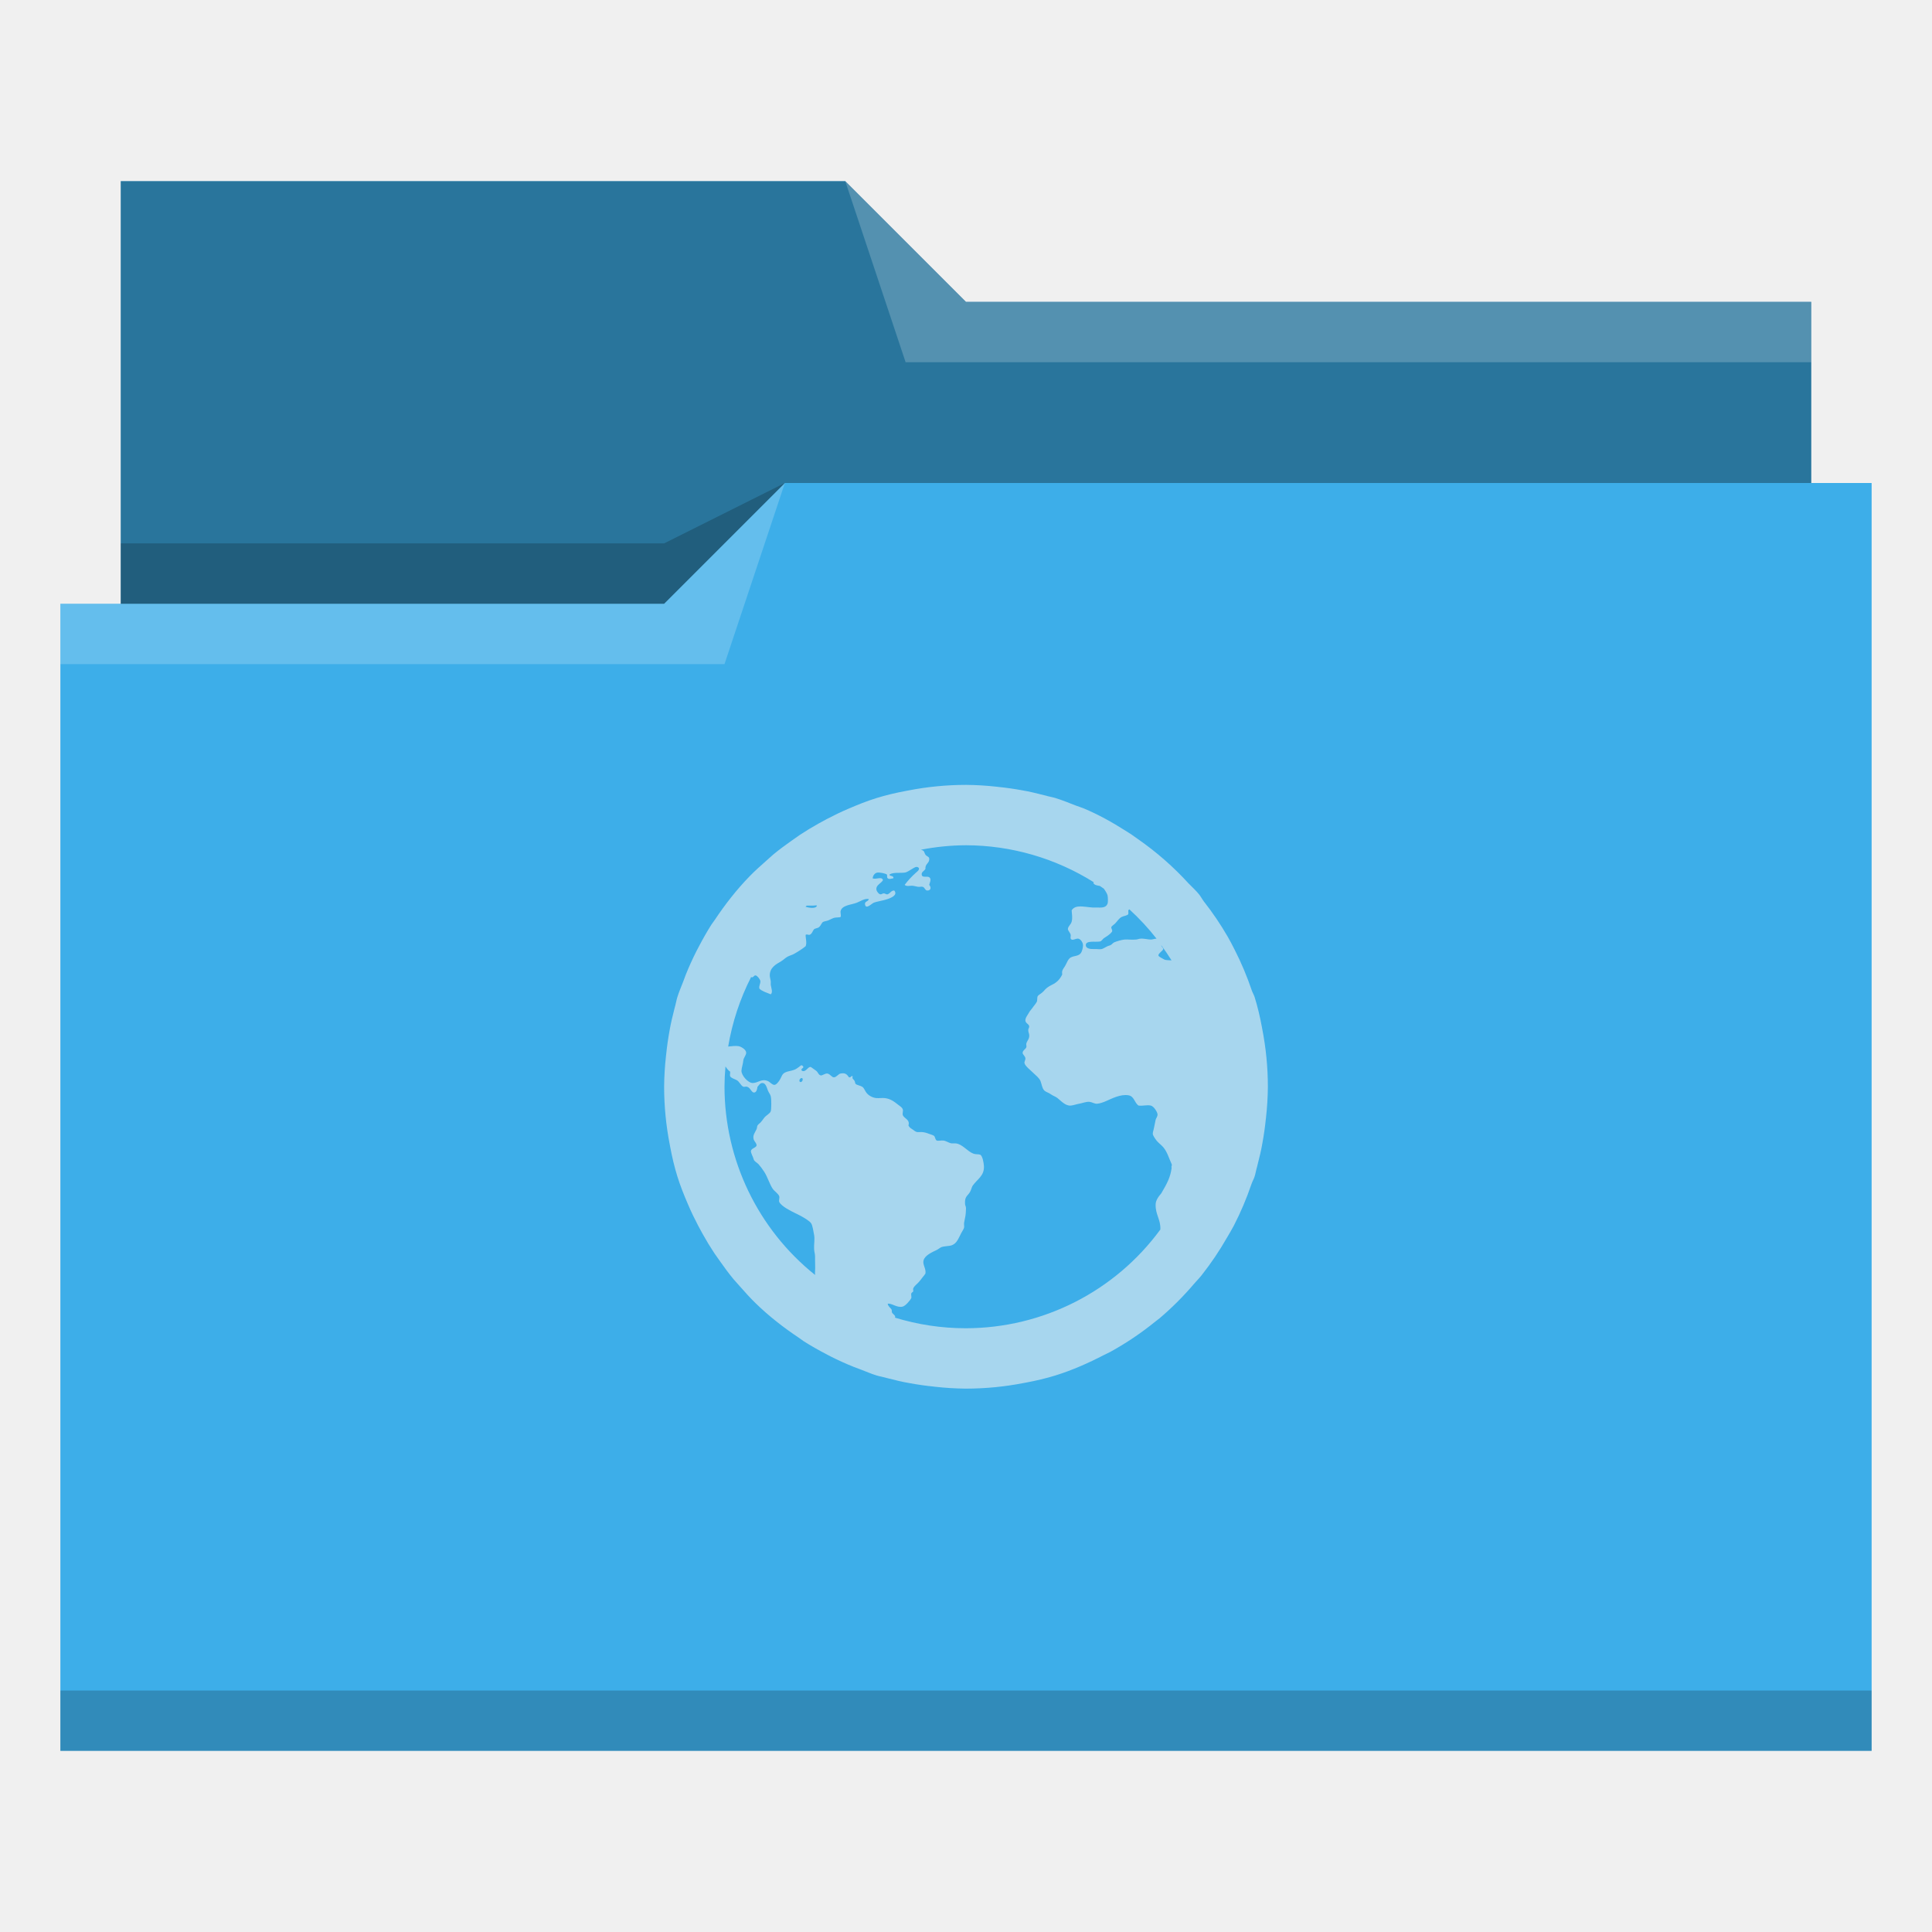
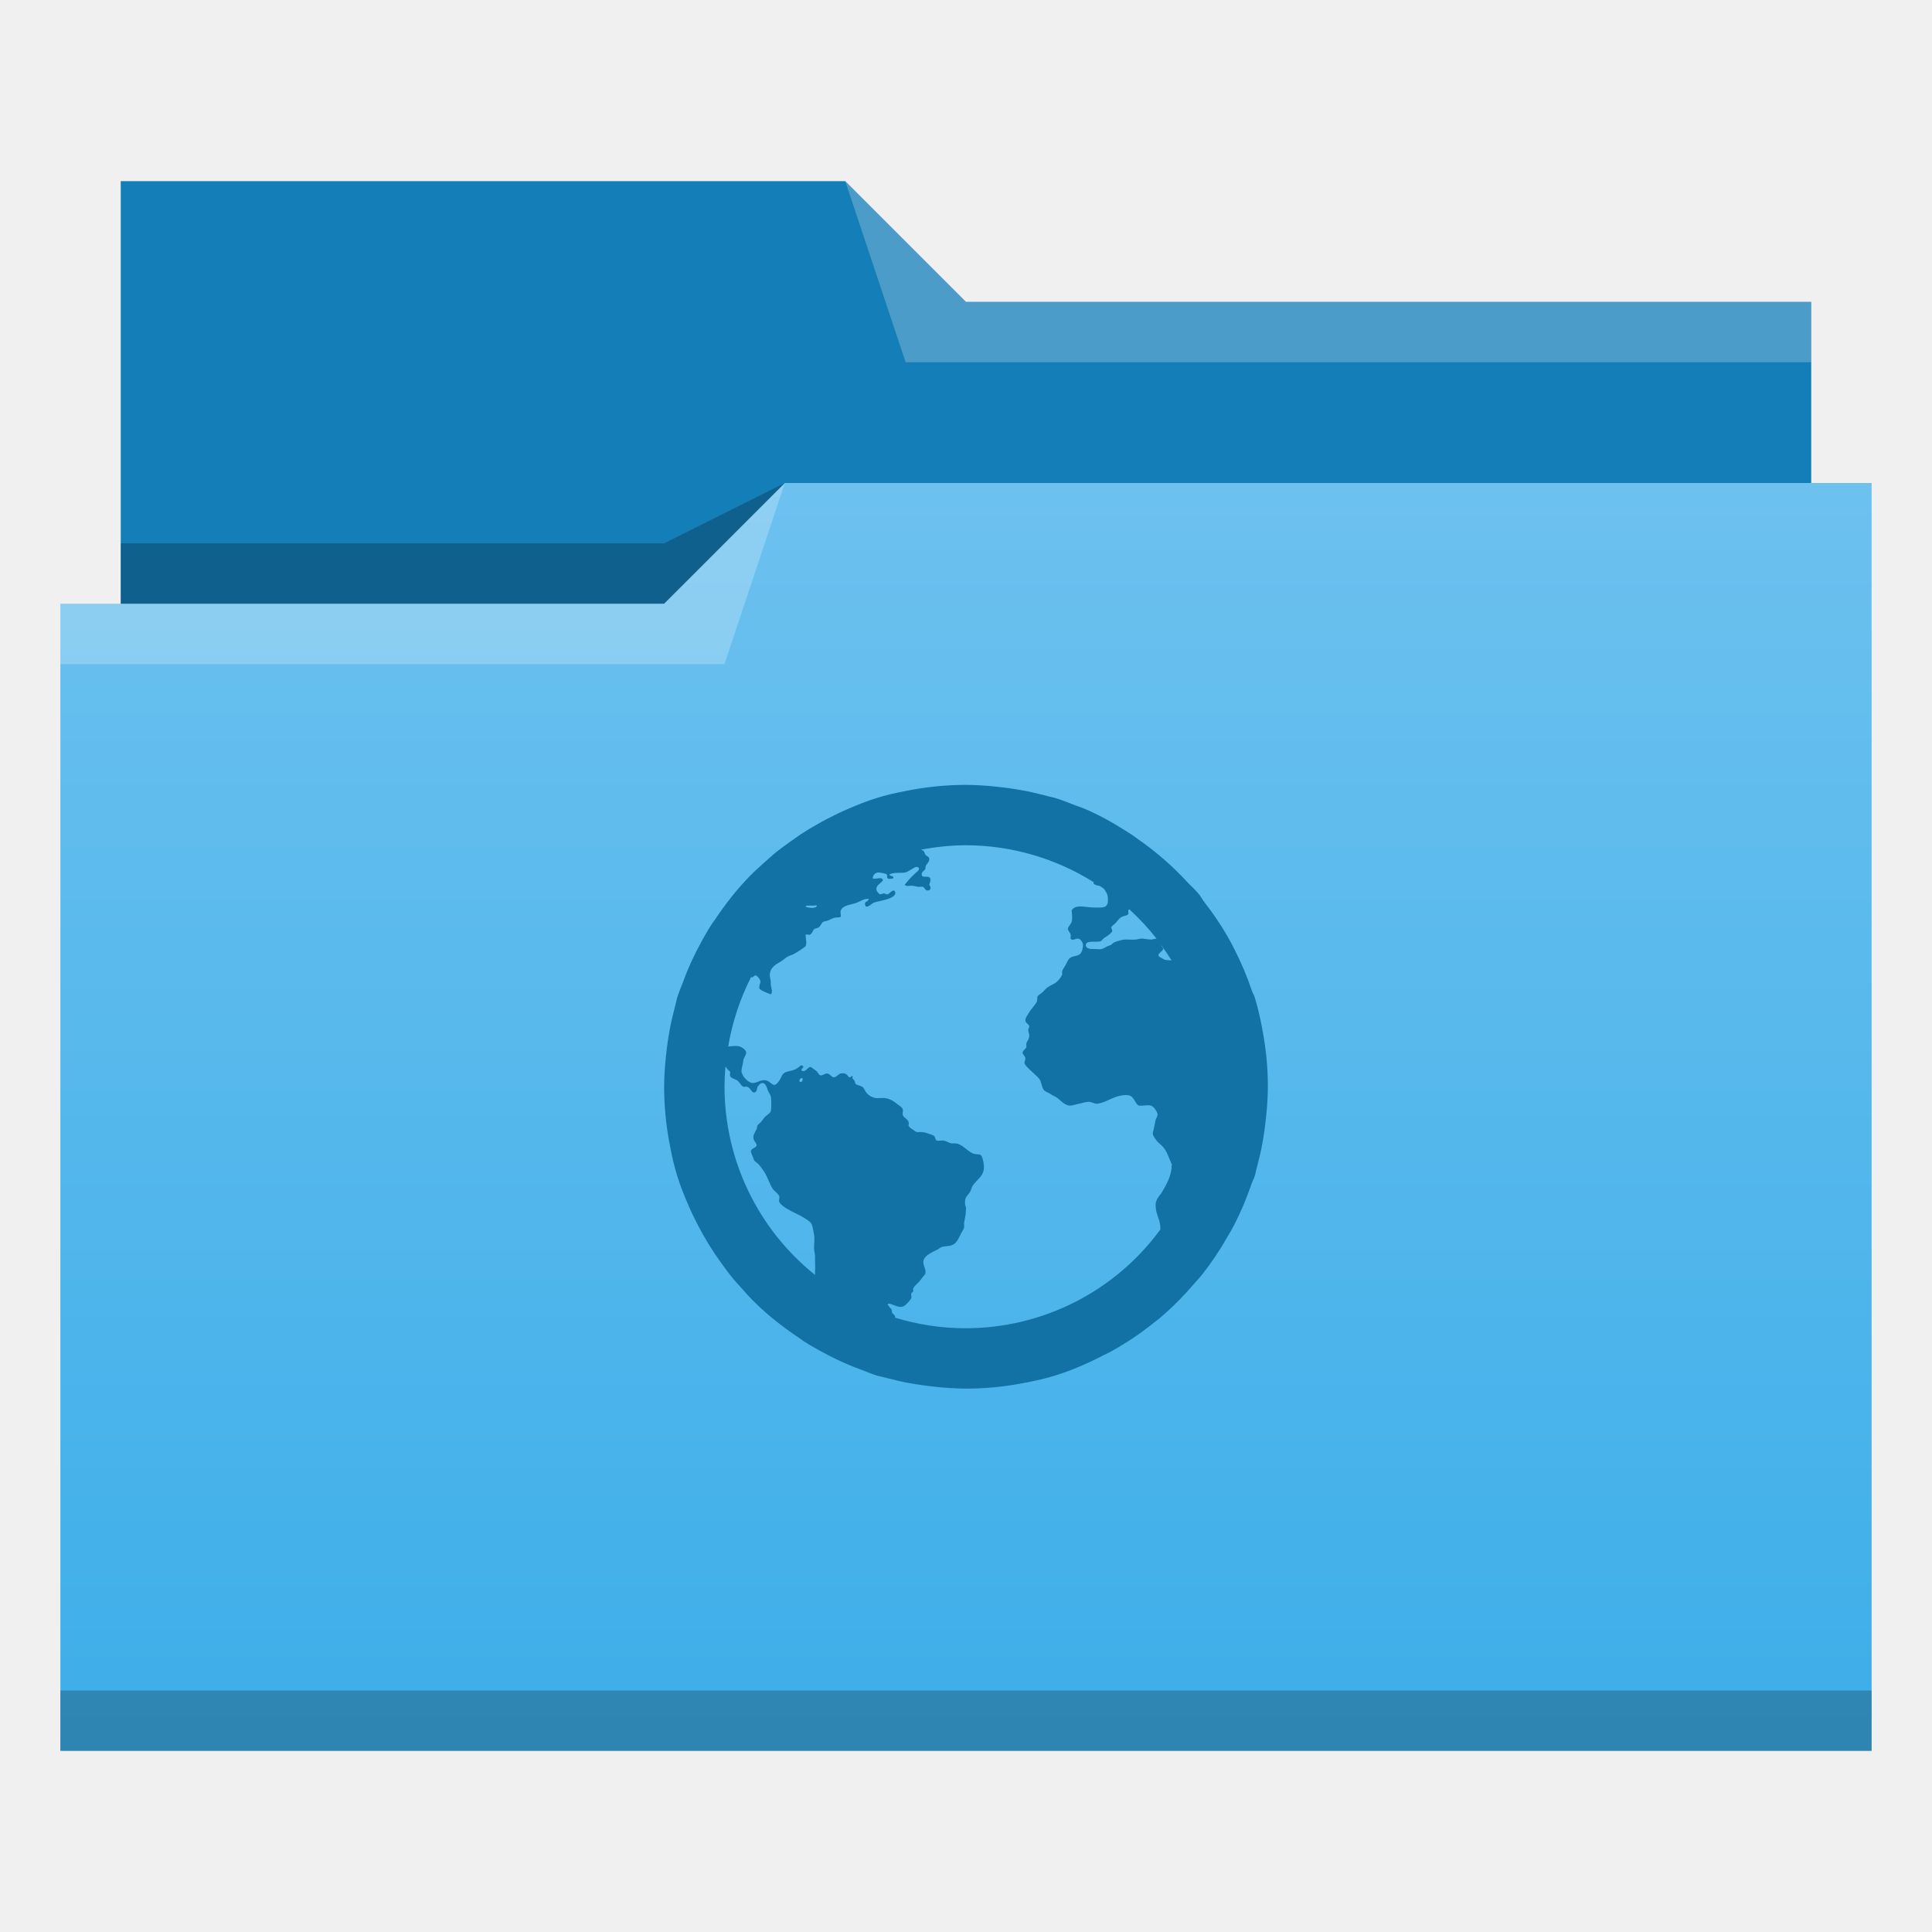
- <svg xmlns="http://www.w3.org/2000/svg" viewBox="0 0 32 32">
-   <defs id="defs3051">
-     <style type="text/css" id="current-color-scheme">
-       .ColorScheme-Text {
-         color:#31363b;
-       }
-       .ColorScheme-Background {
-         color:#eff0f1;
-       }
-       .ColorScheme-Highlight {
-         color:#3daee9;
-       }
-       .ColorScheme-ViewText {
-         color:#31363b;
-       }
-       .ColorScheme-ViewBackground {
-         color:#fcfcfc;
-       }
-       .ColorScheme-ViewHover {
-         color:#93cee9;
-       }
-       .ColorScheme-ViewFocus{
-         color:#3daee9;
-       }
-       .ColorScheme-ButtonText {
-         color:#31363b;
-       }
-       .ColorScheme-ButtonBackground {
-         color:#eff0f1;
-       }
-       .ColorScheme-ButtonHover {
-         color:#93cee9;
-       }
-       .ColorScheme-ButtonFocus{
-         color:#3daee9;
-       }
-       .ColorScheme-HighlightedText {
-         color:#eff0f1;
-       }
-       </style>
+ <svg xmlns="http://www.w3.org/2000/svg" xmlns:xlink="http://www.w3.org/1999/xlink" width="32" version="1.1" height="32" viewBox="0 0 32 32">
+   <defs id="defs5455">
+     <linearGradient id="linearGradient4172-5">
+       <stop style="stop-color:#3daee9" id="stop4174-6" />
+       <stop offset="1" style="stop-color:#6cc1ef" id="stop4176-6" />
+     </linearGradient>
+     <linearGradient id="linearGradient4342" xlink:href="#linearGradient4172-5" y1="29" y2="8" gradientUnits="userSpaceOnUse" x2="0" />
  </defs>
-   <path style="fill:currentColor;fill-opacity:1;stroke:none" d="M 2 3 L 2 10 L 1 10 L 1 29 L 12 29 L 13 29 L 31 29 L 31 8 L 30 8 L 30 5 L 16 5 L 14 3 L 2 3 z " class="ColorScheme-Highlight" />
-   <path style="fill-opacity:0.33;fill-rule:evenodd" d="m 2,3 0,7 9,0 L 13,8 30,8 30,5 16,5 14,3 2,3 Z" />
-   <path style="fill:#ffffff;fill-opacity:0.2;fill-rule:evenodd" d="M 14 3 L 15 6 L 30 6 L 30 5 L 16 5 L 14 3 z M 13 8 L 11 10 L 1 10 L 1 11 L 12 11 L 13 8 z " />
-   <path style="fill-opacity:0.2;fill-rule:evenodd" d="M 13 8 L 11 9 L 2 9 L 2 10 L 11 10 L 13 8 z M 1 28 L 1 29 L 31 29 L 31 28 L 1 28 z " class="ColorScheme-Text" />
-   <path style="fill:currentColor;fill-opacity:0.6;stroke:none" d="M 16 13 A 5 5 0 0 0 15.039 13.094 A 5 5 0 0 0 15.006 13.1 C 14.84 13.131 14.677 13.169 14.516 13.219 C 14.357 13.268 14.204 13.33 14.053 13.395 C 13.929 13.447 13.81 13.506 13.691 13.568 A 5 5 0 0 0 13.557 13.641 C 13.451 13.7 13.347 13.763 13.246 13.83 A 5 5 0 0 0 13.098 13.934 C 13 14.003 12.904 14.074 12.812 14.15 A 5 5 0 0 0 12.695 14.254 C 12.599 14.339 12.503 14.424 12.414 14.516 C 12.201 14.735 12.012 14.977 11.842 15.232 A 5 5 0 0 0 11.785 15.312 C 11.709 15.431 11.64 15.554 11.574 15.68 A 5 5 0 0 0 11.531 15.762 C 11.469 15.886 11.411 16.013 11.359 16.143 A 5 5 0 0 0 11.316 16.258 C 11.284 16.344 11.246 16.427 11.219 16.516 C 11.205 16.56 11.198 16.606 11.186 16.65 A 5 5 0 0 0 11.172 16.703 C 11.141 16.824 11.111 16.946 11.09 17.07 A 5 5 0 0 0 11.033 17.473 C 11.033 17.477 11.032 17.48 11.031 17.484 C 11.031 17.486 11.031 17.487 11.031 17.488 A 5 5 0 0 0 11 18 A 5 5 0 0 0 11.094 18.961 A 5 5 0 0 0 11.1 18.994 C 11.131 19.16 11.169 19.323 11.219 19.484 C 11.268 19.643 11.33 19.796 11.395 19.947 C 11.447 20.071 11.506 20.19 11.568 20.309 A 5 5 0 0 0 11.641 20.443 C 11.7 20.549 11.763 20.653 11.83 20.754 A 5 5 0 0 0 11.934 20.902 C 12.003 21 12.074 21.096 12.15 21.188 A 5 5 0 0 0 12.254 21.305 C 12.339 21.401 12.424 21.497 12.516 21.586 C 12.735 21.799 12.977 21.988 13.232 22.158 A 5 5 0 0 0 13.312 22.215 C 13.431 22.291 13.554 22.36 13.68 22.426 A 5 5 0 0 0 13.762 22.469 C 13.886 22.531 14.013 22.589 14.143 22.641 A 5 5 0 0 0 14.258 22.684 C 14.344 22.716 14.427 22.754 14.516 22.781 C 14.56 22.795 14.606 22.802 14.65 22.814 A 5 5 0 0 0 14.703 22.828 C 14.824 22.859 14.946 22.889 15.07 22.91 A 5 5 0 0 0 15.473 22.967 C 15.477 22.967 15.48 22.968 15.484 22.969 A 5 5 0 0 0 15.488 22.969 A 5 5 0 0 0 16 23 A 5 5 0 0 0 16.961 22.906 A 5 5 0 0 0 16.994 22.9 C 17.16 22.869 17.323 22.831 17.484 22.781 C 17.761 22.695 18.033 22.574 18.289 22.441 C 18.322 22.424 18.358 22.408 18.391 22.391 A 5 5 0 0 0 19.141 21.885 C 19.162 21.868 19.184 21.853 19.205 21.836 A 5 5 0 0 0 19.779 21.262 C 19.819 21.215 19.862 21.173 19.9 21.125 A 5 5 0 0 0 20.322 20.5 C 20.361 20.434 20.4 20.369 20.436 20.301 A 5 5 0 0 0 20.727 19.615 C 20.742 19.57 20.767 19.53 20.781 19.484 C 20.795 19.44 20.802 19.394 20.814 19.35 C 20.816 19.346 20.817 19.342 20.818 19.338 A 5 5 0 0 0 20.828 19.297 C 20.859 19.176 20.889 19.054 20.91 18.93 A 5 5 0 0 0 20.967 18.527 A 5 5 0 0 0 20.969 18.516 C 20.969 18.514 20.969 18.513 20.969 18.512 A 5 5 0 0 0 21 18 A 5 5 0 0 0 20.906 17.039 A 5 5 0 0 0 20.9 17.006 C 20.869 16.84 20.831 16.677 20.781 16.516 C 20.769 16.478 20.747 16.444 20.734 16.406 A 5 5 0 0 0 20.449 15.729 C 20.413 15.658 20.377 15.588 20.338 15.52 A 5 5 0 0 0 19.939 14.93 C 19.911 14.893 19.889 14.849 19.859 14.812 C 19.807 14.749 19.747 14.693 19.689 14.635 A 5 5 0 0 0 18.848 13.898 C 18.809 13.871 18.772 13.843 18.732 13.816 A 5 5 0 0 0 18.643 13.76 C 18.423 13.62 18.196 13.493 17.953 13.391 C 17.908 13.372 17.859 13.358 17.812 13.34 C 17.703 13.297 17.594 13.253 17.484 13.219 C 17.44 13.205 17.394 13.198 17.35 13.186 C 17.346 13.184 17.342 13.183 17.338 13.182 A 5 5 0 0 0 17.297 13.172 C 17.176 13.141 17.054 13.111 16.93 13.09 A 5 5 0 0 0 16.527 13.033 A 5 5 0 0 0 16.516 13.031 C 16.514 13.031 16.513 13.031 16.512 13.031 A 5 5 0 0 0 16 13 z M 16 14 A 4 4 0 0 1 18.117 14.613 C 18.115 14.618 18.111 14.619 18.109 14.625 C 18.128 14.662 18.174 14.666 18.217 14.674 A 4 4 0 0 1 18.283 14.719 C 18.308 14.753 18.338 14.804 18.344 14.828 C 18.351 14.854 18.355 14.941 18.344 14.969 C 18.316 15.041 18.24 15.033 18.156 15.031 C 18.133 15.031 18.115 15.033 18.094 15.031 C 17.953 15.022 17.814 14.977 17.75 15.078 C 17.754 15.155 17.767 15.198 17.75 15.266 C 17.737 15.315 17.685 15.348 17.688 15.391 C 17.689 15.412 17.729 15.454 17.734 15.484 C 17.738 15.501 17.727 15.532 17.734 15.547 C 17.758 15.591 17.818 15.54 17.859 15.547 C 17.899 15.553 17.938 15.612 17.938 15.656 C 17.938 15.688 17.926 15.75 17.906 15.781 C 17.866 15.841 17.792 15.827 17.734 15.859 C 17.687 15.887 17.669 15.953 17.641 16 C 17.611 16.051 17.582 16.068 17.594 16.141 C 17.553 16.222 17.506 16.273 17.422 16.312 C 17.397 16.323 17.366 16.343 17.344 16.359 C 17.326 16.372 17.307 16.393 17.281 16.422 C 17.249 16.457 17.205 16.473 17.188 16.5 C 17.175 16.521 17.185 16.566 17.172 16.594 C 17.152 16.632 17.119 16.665 17.094 16.703 C 17.082 16.721 17.059 16.742 17.047 16.766 C 17.018 16.818 16.979 16.86 16.984 16.906 C 16.988 16.951 17.044 16.961 17.047 17 C 17.049 17.022 17.03 17.039 17.031 17.062 C 17.032 17.097 17.044 17.113 17.047 17.141 C 17.053 17.208 17.013 17.235 17 17.281 C 16.994 17.303 17.005 17.327 17 17.344 C 16.989 17.377 16.938 17.398 16.938 17.438 C 16.936 17.466 16.982 17.491 16.984 17.531 C 16.986 17.558 16.963 17.584 16.969 17.609 C 16.979 17.658 17.071 17.727 17.109 17.766 C 17.161 17.817 17.212 17.852 17.234 17.906 C 17.253 17.953 17.261 18.028 17.297 18.062 C 17.323 18.088 17.373 18.099 17.406 18.125 C 17.438 18.149 17.482 18.161 17.516 18.188 C 17.571 18.231 17.646 18.319 17.734 18.312 C 17.781 18.308 17.823 18.29 17.875 18.281 C 17.929 18.272 17.992 18.244 18.047 18.25 C 18.089 18.255 18.128 18.284 18.172 18.281 C 18.217 18.278 18.276 18.257 18.328 18.234 C 18.418 18.195 18.557 18.121 18.688 18.141 C 18.788 18.155 18.789 18.268 18.859 18.312 C 18.939 18.32 18.999 18.297 19.062 18.312 C 19.111 18.324 19.167 18.415 19.172 18.453 C 19.177 18.492 19.146 18.522 19.141 18.547 C 19.128 18.6 19.118 18.67 19.109 18.703 C 19.102 18.73 19.093 18.755 19.094 18.781 C 19.094 18.805 19.132 18.86 19.156 18.891 C 19.186 18.929 19.229 18.958 19.266 19 C 19.332 19.076 19.36 19.18 19.406 19.281 C 19.418 19.307 19.395 19.312 19.406 19.344 C 19.386 19.496 19.334 19.597 19.234 19.766 C 19.187 19.82 19.14 19.885 19.141 19.953 C 19.137 20.117 19.226 20.201 19.219 20.359 C 19.218 20.363 19.219 20.362 19.219 20.365 A 4 4 0 0 1 16 22 A 4 4 0 0 1 14.822 21.824 C 14.822 21.819 14.829 21.818 14.828 21.812 C 14.826 21.786 14.802 21.774 14.781 21.75 C 14.764 21.73 14.777 21.706 14.766 21.688 C 14.744 21.656 14.712 21.64 14.703 21.594 C 14.769 21.581 14.859 21.667 14.953 21.641 C 14.998 21.628 15.073 21.542 15.094 21.5 C 15.1 21.487 15.087 21.437 15.094 21.422 C 15.102 21.405 15.122 21.4 15.125 21.391 C 15.131 21.366 15.12 21.359 15.125 21.344 C 15.141 21.297 15.192 21.268 15.219 21.234 C 15.24 21.209 15.262 21.183 15.281 21.156 C 15.303 21.128 15.314 21.118 15.328 21.094 C 15.342 21.011 15.277 20.948 15.297 20.875 C 15.319 20.793 15.437 20.74 15.516 20.703 C 15.543 20.69 15.571 20.664 15.594 20.656 C 15.648 20.637 15.715 20.643 15.766 20.625 C 15.851 20.594 15.88 20.5 15.922 20.422 C 15.942 20.386 15.965 20.354 15.969 20.328 C 15.972 20.305 15.964 20.277 15.969 20.25 C 15.974 20.223 15.977 20.202 15.984 20.172 C 15.994 20.133 16 20.059 16 20.016 C 16 19.979 15.985 19.97 15.984 19.938 C 15.978 19.819 16.019 19.815 16.062 19.75 C 16.084 19.718 16.094 19.663 16.109 19.641 C 16.183 19.532 16.306 19.478 16.297 19.312 C 16.293 19.258 16.274 19.142 16.234 19.125 C 16.212 19.115 16.159 19.122 16.125 19.109 C 16.018 19.069 15.94 18.947 15.828 18.938 C 15.804 18.936 15.792 18.939 15.766 18.938 C 15.722 18.936 15.674 18.896 15.625 18.891 C 15.594 18.887 15.534 18.9 15.516 18.891 C 15.487 18.877 15.491 18.828 15.469 18.812 C 15.451 18.8 15.419 18.791 15.391 18.781 C 15.346 18.764 15.317 18.754 15.266 18.75 C 15.249 18.749 15.206 18.753 15.188 18.75 C 15.159 18.745 15.136 18.719 15.109 18.703 C 15.077 18.683 15.06 18.669 15.047 18.641 C 15.077 18.542 14.973 18.526 14.953 18.469 C 14.944 18.442 14.962 18.399 14.953 18.375 C 14.941 18.341 14.912 18.325 14.875 18.297 C 14.81 18.246 14.75 18.199 14.656 18.188 C 14.614 18.183 14.566 18.191 14.516 18.188 C 14.463 18.183 14.399 18.155 14.359 18.109 C 14.321 18.065 14.315 18.021 14.281 18 C 14.249 17.98 14.194 17.974 14.172 17.953 C 14.162 17.944 14.165 17.927 14.156 17.906 C 14.14 17.873 14.105 17.868 14.125 17.828 C 14.089 17.81 14.102 17.851 14.062 17.844 C 14.027 17.794 14.002 17.766 13.922 17.781 C 13.885 17.788 13.855 17.843 13.812 17.844 C 13.777 17.845 13.75 17.788 13.703 17.781 C 13.668 17.776 13.618 17.818 13.594 17.812 C 13.555 17.805 13.551 17.758 13.516 17.734 C 13.489 17.717 13.436 17.671 13.422 17.672 C 13.376 17.673 13.344 17.768 13.281 17.734 C 13.25 17.695 13.333 17.693 13.297 17.656 C 13.27 17.629 13.256 17.657 13.234 17.672 C 13.209 17.689 13.184 17.709 13.156 17.719 C 13.094 17.742 13.049 17.74 13 17.766 C 12.954 17.789 12.948 17.829 12.922 17.875 C 12.901 17.913 12.86 17.967 12.828 17.969 C 12.79 17.971 12.753 17.921 12.719 17.906 C 12.614 17.861 12.555 17.937 12.469 17.938 C 12.389 17.939 12.278 17.81 12.281 17.734 C 12.283 17.688 12.307 17.62 12.312 17.562 C 12.318 17.517 12.358 17.479 12.359 17.438 C 12.36 17.382 12.271 17.334 12.234 17.328 C 12.183 17.319 12.123 17.328 12.061 17.334 A 4 4 0 0 1 12.441 16.182 C 12.445 16.183 12.45 16.187 12.453 16.188 C 12.482 16.189 12.488 16.152 12.516 16.156 C 12.543 16.161 12.589 16.217 12.594 16.25 C 12.598 16.291 12.566 16.33 12.578 16.375 C 12.621 16.419 12.705 16.443 12.766 16.469 C 12.806 16.436 12.772 16.36 12.766 16.312 C 12.765 16.292 12.768 16.269 12.766 16.25 C 12.761 16.217 12.75 16.184 12.75 16.156 C 12.75 16.026 12.85 15.973 12.938 15.922 C 12.975 15.9 13.014 15.86 13.047 15.844 C 13.093 15.821 13.118 15.819 13.156 15.797 C 13.225 15.758 13.29 15.716 13.344 15.672 C 13.368 15.613 13.342 15.543 13.344 15.484 C 13.368 15.469 13.38 15.486 13.406 15.484 C 13.448 15.475 13.461 15.414 13.484 15.391 C 13.498 15.377 13.546 15.373 13.562 15.359 C 13.604 15.327 13.604 15.28 13.641 15.266 C 13.653 15.261 13.683 15.255 13.703 15.25 C 13.73 15.243 13.769 15.218 13.812 15.203 C 13.841 15.193 13.911 15.198 13.922 15.188 C 13.935 15.174 13.918 15.115 13.922 15.094 C 13.944 14.991 14.096 14.988 14.188 14.953 C 14.251 14.929 14.32 14.877 14.391 14.891 C 14.377 14.94 14.316 14.925 14.328 14.984 C 14.344 15.067 14.44 14.965 14.469 14.953 C 14.524 14.93 14.63 14.917 14.703 14.891 C 14.767 14.868 14.872 14.824 14.812 14.75 C 14.762 14.747 14.747 14.794 14.703 14.812 C 14.673 14.818 14.666 14.799 14.641 14.797 C 14.616 14.796 14.603 14.817 14.578 14.812 C 14.554 14.807 14.519 14.763 14.516 14.734 C 14.506 14.658 14.594 14.634 14.625 14.578 C 14.604 14.509 14.511 14.574 14.453 14.547 C 14.459 14.506 14.483 14.461 14.531 14.453 C 14.57 14.447 14.664 14.466 14.688 14.484 C 14.701 14.496 14.683 14.528 14.703 14.547 C 14.727 14.568 14.766 14.552 14.797 14.547 C 14.808 14.495 14.725 14.518 14.734 14.484 C 14.796 14.444 14.909 14.463 14.984 14.453 C 15.028 14.447 15.07 14.412 15.109 14.391 C 15.146 14.37 15.181 14.34 15.219 14.375 C 15.23 14.412 15.193 14.434 15.172 14.453 C 15.102 14.515 15.039 14.584 14.984 14.656 C 15.018 14.689 15.069 14.665 15.125 14.672 C 15.147 14.675 15.18 14.684 15.203 14.688 C 15.23 14.693 15.259 14.682 15.281 14.688 C 15.319 14.697 15.321 14.75 15.359 14.75 C 15.421 14.75 15.426 14.698 15.391 14.656 C 15.402 14.613 15.422 14.577 15.406 14.547 C 15.378 14.49 15.271 14.556 15.266 14.484 C 15.262 14.439 15.312 14.425 15.328 14.391 C 15.321 14.303 15.4 14.298 15.391 14.219 C 15.386 14.186 15.351 14.187 15.328 14.156 C 15.316 14.14 15.31 14.106 15.297 14.094 C 15.285 14.084 15.269 14.08 15.254 14.074 A 4 4 0 0 1 16 14 z M 13.361 15 C 13.373 14.999 13.392 15.002 13.406 15 C 13.427 14.999 13.446 15 13.469 15 C 13.491 15 13.522 14.991 13.531 15 C 13.518 15.056 13.396 15.038 13.342 15.018 A 4 4 0 0 1 13.361 15 z M 18.705 15.061 A 4 4 0 0 1 19.156 15.547 C 19.123 15.547 19.091 15.562 19.062 15.562 C 19.023 15.563 18.941 15.542 18.891 15.547 C 18.861 15.549 18.841 15.561 18.812 15.562 C 18.733 15.569 18.687 15.557 18.625 15.562 C 18.58 15.566 18.495 15.59 18.453 15.609 C 18.432 15.619 18.418 15.643 18.391 15.656 C 18.378 15.662 18.36 15.664 18.344 15.672 C 18.318 15.684 18.274 15.712 18.25 15.719 C 18.215 15.728 18.174 15.716 18.109 15.719 C 18.063 15.721 17.985 15.712 17.984 15.656 C 17.983 15.572 18.139 15.608 18.219 15.594 C 18.249 15.588 18.26 15.552 18.297 15.531 C 18.314 15.521 18.327 15.511 18.344 15.5 C 18.371 15.481 18.417 15.444 18.422 15.422 C 18.425 15.402 18.403 15.374 18.406 15.359 C 18.41 15.34 18.444 15.321 18.469 15.297 C 18.507 15.259 18.531 15.212 18.578 15.188 C 18.61 15.17 18.673 15.166 18.688 15.141 C 18.692 15.112 18.687 15.104 18.688 15.078 C 18.699 15.068 18.701 15.066 18.705 15.061 z M 19.234 15.656 A 4 4 0 0 1 19.404 15.906 C 19.4 15.906 19.396 15.907 19.391 15.906 C 19.36 15.903 19.307 15.906 19.281 15.891 C 19.257 15.875 19.194 15.849 19.188 15.828 C 19.177 15.795 19.264 15.747 19.266 15.719 C 19.268 15.697 19.239 15.689 19.234 15.656 z M 12.016 17.664 C 12.04 17.699 12.066 17.734 12.094 17.75 C 12.096 17.779 12.085 17.806 12.094 17.828 C 12.117 17.86 12.165 17.87 12.203 17.891 C 12.249 17.916 12.269 17.98 12.312 18 C 12.328 18.006 12.351 17.993 12.375 18 C 12.435 18.018 12.448 18.109 12.5 18.094 C 12.534 18.084 12.541 18.033 12.547 18 C 12.57 17.976 12.589 17.938 12.625 17.938 C 12.681 17.936 12.698 18.007 12.719 18.062 C 12.731 18.093 12.757 18.124 12.766 18.156 C 12.779 18.213 12.777 18.373 12.766 18.406 C 12.751 18.448 12.691 18.47 12.656 18.516 C 12.64 18.537 12.622 18.564 12.609 18.578 C 12.588 18.605 12.563 18.616 12.547 18.641 C 12.538 18.654 12.54 18.684 12.531 18.703 C 12.504 18.761 12.462 18.805 12.484 18.875 C 12.493 18.903 12.531 18.935 12.531 18.969 C 12.531 19.009 12.444 19.019 12.438 19.062 C 12.432 19.094 12.474 19.16 12.484 19.203 C 12.491 19.235 12.543 19.26 12.562 19.281 C 12.594 19.317 12.627 19.361 12.656 19.406 C 12.714 19.494 12.741 19.601 12.797 19.688 C 12.827 19.732 12.886 19.765 12.906 19.812 C 12.916 19.836 12.897 19.885 12.906 19.906 C 12.939 19.98 13.098 20.057 13.172 20.094 C 13.206 20.111 13.234 20.123 13.266 20.141 C 13.314 20.168 13.413 20.223 13.438 20.266 C 13.459 20.304 13.473 20.392 13.484 20.453 C 13.498 20.533 13.48 20.601 13.484 20.688 C 13.486 20.735 13.5 20.765 13.5 20.812 C 13.5 20.829 13.501 20.859 13.5 20.875 C 13.499 20.931 13.505 20.99 13.5 21.047 C 13.498 21.07 13.499 21.094 13.5 21.117 A 4 4 0 0 1 12 18 A 4 4 0 0 1 12.016 17.664 z M 13.266 17.859 C 13.309 17.839 13.301 17.916 13.266 17.922 C 13.232 17.927 13.233 17.875 13.266 17.859 z " class="ColorScheme-HighlightedText" />
+   <g id="layer1" transform="matrix(1 0 0 1 -384.5714 -515.798)">
+     <g id="layer1-1" transform="matrix(1 0 0 1 -0.000006 0)">
+       <path style="fill:#147eb8;fill-rule:evenodd" id="path4308" d="m 386.571,518.798 0,7 0,1 28,0 0,-6 -14,0 -2,-2 z" />
+       <path style="fill-opacity:0.235;fill-rule:evenodd" id="path4306" d="m 397.571,523.798 -2,1 -9,0 0,1 7,0 3,0 z" />
+       <path style="fill:url(#linearGradient4342)" id="rect4294" d="m 13,8 -2,2 -9,0 -1,0 0,19 11,0 1,0 18,0 0,-21 -18,0 z" transform="matrix(1 0 0 1 384.5714 515.798)" />
+       <path style="fill:#ffffff;fill-opacity:0.235;fill-rule:evenodd" id="path4304" d="m 397.571,523.798 -2,2 -10,0 0,1 11,0 z" />
+       <path style="fill:#ffffff;fill-opacity:0.235;fill-rule:evenodd" id="path4310" d="m 398.571,518.798 1,3 15,0 0,-1 -14,0 z" />
+       <rect width="30" x="385.571" y="543.798" height="1" style="fill-opacity:0.235" id="rect4292" />
+     </g>
+     <path style="fill:#1272a5" id="path4183" d="M 16 13 A 5 5 0 0 0 15.039 13.094 A 5 5 0 0 0 15.006 13.1 C 14.84 13.131 14.677 13.169 14.516 13.219 C 14.357 13.268 14.204 13.33 14.053 13.395 C 13.929 13.447 13.81 13.506 13.691 13.568 A 5 5 0 0 0 13.557 13.641 C 13.451 13.7 13.347 13.763 13.246 13.83 A 5 5 0 0 0 13.098 13.934 C 13 14.003 12.904 14.074 12.812 14.15 A 5 5 0 0 0 12.695 14.254 C 12.599 14.339 12.503 14.424 12.414 14.516 C 12.201 14.735 12.012 14.977 11.842 15.232 A 5 5 0 0 0 11.785 15.312 C 11.709 15.431 11.64 15.554 11.574 15.68 A 5 5 0 0 0 11.531 15.762 C 11.469 15.886 11.411 16.013 11.359 16.143 A 5 5 0 0 0 11.316 16.258 C 11.284 16.344 11.246 16.427 11.219 16.516 C 11.205 16.56 11.198 16.606 11.186 16.65 A 5 5 0 0 0 11.172 16.703 C 11.141 16.824 11.111 16.946 11.09 17.07 A 5 5 0 0 0 11.033 17.473 C 11.033 17.477 11.032 17.48 11.031 17.484 C 11.031 17.486 11.031 17.487 11.031 17.488 A 5 5 0 0 0 11 18 A 5 5 0 0 0 11.094 18.961 A 5 5 0 0 0 11.1 18.994 C 11.131 19.16 11.169 19.323 11.219 19.484 C 11.268 19.643 11.33 19.796 11.395 19.947 C 11.447 20.071 11.506 20.19 11.568 20.309 A 5 5 0 0 0 11.641 20.443 C 11.7 20.549 11.763 20.653 11.83 20.754 A 5 5 0 0 0 11.934 20.902 C 12.003 21 12.074 21.096 12.15 21.188 A 5 5 0 0 0 12.254 21.305 C 12.339 21.401 12.424 21.497 12.516 21.586 C 12.735 21.799 12.977 21.988 13.232 22.158 A 5 5 0 0 0 13.312 22.215 C 13.431 22.291 13.554 22.36 13.68 22.426 A 5 5 0 0 0 13.762 22.469 C 13.886 22.531 14.013 22.589 14.143 22.641 A 5 5 0 0 0 14.258 22.684 C 14.344 22.716 14.427 22.754 14.516 22.781 C 14.56 22.795 14.606 22.802 14.65 22.814 A 5 5 0 0 0 14.703 22.828 C 14.824 22.859 14.946 22.889 15.07 22.91 A 5 5 0 0 0 15.473 22.967 C 15.477 22.967 15.48 22.968 15.484 22.969 A 5 5 0 0 0 15.488 22.969 A 5 5 0 0 0 16 23 A 5 5 0 0 0 16.961 22.906 A 5 5 0 0 0 16.994 22.9 C 17.16 22.869 17.323 22.831 17.484 22.781 C 17.761 22.695 18.033 22.574 18.289 22.441 C 18.322 22.424 18.358 22.408 18.391 22.391 A 5 5 0 0 0 19.141 21.885 C 19.162 21.868 19.184 21.853 19.205 21.836 A 5 5 0 0 0 19.779 21.262 C 19.819 21.215 19.862 21.173 19.9 21.125 A 5 5 0 0 0 20.322 20.5 C 20.361 20.434 20.4 20.369 20.436 20.301 A 5 5 0 0 0 20.727 19.615 C 20.742 19.57 20.767 19.53 20.781 19.484 C 20.795 19.44 20.802 19.394 20.814 19.35 C 20.816 19.346 20.817 19.342 20.818 19.338 A 5 5 0 0 0 20.828 19.297 C 20.859 19.176 20.889 19.054 20.91 18.93 A 5 5 0 0 0 20.967 18.527 A 5 5 0 0 0 20.969 18.516 C 20.969 18.514 20.969 18.513 20.969 18.512 A 5 5 0 0 0 21 18 A 5 5 0 0 0 20.906 17.039 A 5 5 0 0 0 20.9 17.006 C 20.869 16.84 20.831 16.677 20.781 16.516 C 20.769 16.478 20.747 16.444 20.734 16.406 A 5 5 0 0 0 20.449 15.729 C 20.413 15.658 20.377 15.588 20.338 15.52 A 5 5 0 0 0 19.939 14.93 C 19.911 14.893 19.889 14.849 19.859 14.812 C 19.807 14.749 19.747 14.693 19.689 14.635 A 5 5 0 0 0 18.848 13.898 C 18.809 13.871 18.772 13.843 18.732 13.816 A 5 5 0 0 0 18.643 13.76 C 18.423 13.62 18.196 13.493 17.953 13.391 C 17.908 13.372 17.859 13.358 17.812 13.34 C 17.703 13.297 17.594 13.253 17.484 13.219 C 17.44 13.205 17.394 13.198 17.35 13.186 C 17.346 13.184 17.342 13.183 17.338 13.182 A 5 5 0 0 0 17.297 13.172 C 17.176 13.141 17.054 13.111 16.93 13.09 A 5 5 0 0 0 16.527 13.033 A 5 5 0 0 0 16.516 13.031 C 16.514 13.031 16.513 13.031 16.512 13.031 A 5 5 0 0 0 16 13 z M 16 14 A 4 4 0 0 1 18.117 14.613 C 18.115 14.618 18.111 14.619 18.109 14.625 C 18.128 14.662 18.174 14.666 18.217 14.674 A 4 4 0 0 1 18.283 14.719 C 18.308 14.753 18.338 14.804 18.344 14.828 C 18.351 14.854 18.355 14.941 18.344 14.969 C 18.316 15.041 18.24 15.033 18.156 15.031 C 18.133 15.031 18.115 15.033 18.094 15.031 C 17.953 15.022 17.814 14.977 17.75 15.078 C 17.754 15.155 17.767 15.198 17.75 15.266 C 17.737 15.315 17.685 15.348 17.688 15.391 C 17.689 15.412 17.729 15.454 17.734 15.484 C 17.738 15.501 17.727 15.532 17.734 15.547 C 17.758 15.591 17.818 15.54 17.859 15.547 C 17.899 15.553 17.938 15.612 17.938 15.656 C 17.938 15.688 17.926 15.75 17.906 15.781 C 17.866 15.841 17.792 15.827 17.734 15.859 C 17.687 15.887 17.669 15.953 17.641 16 C 17.611 16.051 17.582 16.068 17.594 16.141 C 17.553 16.222 17.506 16.273 17.422 16.312 C 17.397 16.323 17.366 16.343 17.344 16.359 C 17.326 16.372 17.307 16.393 17.281 16.422 C 17.249 16.457 17.205 16.473 17.188 16.5 C 17.175 16.521 17.185 16.566 17.172 16.594 C 17.152 16.632 17.119 16.665 17.094 16.703 C 17.082 16.721 17.059 16.742 17.047 16.766 C 17.018 16.818 16.979 16.86 16.984 16.906 C 16.988 16.951 17.044 16.961 17.047 17 C 17.049 17.022 17.03 17.039 17.031 17.062 C 17.032 17.097 17.044 17.113 17.047 17.141 C 17.053 17.208 17.013 17.235 17 17.281 C 16.994 17.303 17.005 17.327 17 17.344 C 16.989 17.377 16.938 17.398 16.938 17.438 C 16.936 17.466 16.982 17.491 16.984 17.531 C 16.986 17.558 16.963 17.584 16.969 17.609 C 16.979 17.658 17.071 17.727 17.109 17.766 C 17.161 17.817 17.212 17.852 17.234 17.906 C 17.253 17.953 17.261 18.028 17.297 18.062 C 17.323 18.088 17.373 18.099 17.406 18.125 C 17.438 18.149 17.482 18.161 17.516 18.188 C 17.571 18.231 17.646 18.319 17.734 18.312 C 17.781 18.308 17.823 18.29 17.875 18.281 C 17.929 18.272 17.992 18.244 18.047 18.25 C 18.089 18.255 18.128 18.284 18.172 18.281 C 18.217 18.278 18.276 18.257 18.328 18.234 C 18.418 18.195 18.557 18.121 18.688 18.141 C 18.788 18.155 18.789 18.268 18.859 18.312 C 18.939 18.32 18.999 18.297 19.062 18.312 C 19.111 18.324 19.167 18.415 19.172 18.453 C 19.177 18.492 19.146 18.522 19.141 18.547 C 19.128 18.6 19.118 18.67 19.109 18.703 C 19.102 18.73 19.093 18.755 19.094 18.781 C 19.094 18.805 19.132 18.86 19.156 18.891 C 19.186 18.929 19.229 18.958 19.266 19 C 19.332 19.076 19.36 19.18 19.406 19.281 C 19.418 19.307 19.395 19.312 19.406 19.344 C 19.386 19.496 19.334 19.597 19.234 19.766 C 19.187 19.82 19.14 19.885 19.141 19.953 C 19.137 20.117 19.226 20.201 19.219 20.359 C 19.218 20.363 19.219 20.362 19.219 20.365 A 4 4 0 0 1 16 22 A 4 4 0 0 1 14.822 21.824 C 14.822 21.819 14.829 21.818 14.828 21.812 C 14.826 21.786 14.802 21.774 14.781 21.75 C 14.764 21.73 14.777 21.706 14.766 21.688 C 14.744 21.656 14.712 21.64 14.703 21.594 C 14.769 21.581 14.859 21.667 14.953 21.641 C 14.998 21.628 15.073 21.542 15.094 21.5 C 15.1 21.487 15.087 21.437 15.094 21.422 C 15.102 21.405 15.122 21.4 15.125 21.391 C 15.131 21.366 15.12 21.359 15.125 21.344 C 15.141 21.297 15.192 21.268 15.219 21.234 C 15.24 21.209 15.262 21.183 15.281 21.156 C 15.303 21.128 15.314 21.118 15.328 21.094 C 15.342 21.011 15.277 20.948 15.297 20.875 C 15.319 20.793 15.437 20.74 15.516 20.703 C 15.543 20.69 15.571 20.664 15.594 20.656 C 15.648 20.637 15.715 20.643 15.766 20.625 C 15.851 20.594 15.88 20.5 15.922 20.422 C 15.942 20.386 15.965 20.354 15.969 20.328 C 15.972 20.305 15.964 20.277 15.969 20.25 C 15.974 20.223 15.977 20.202 15.984 20.172 C 15.994 20.133 16 20.059 16 20.016 C 16 19.979 15.985 19.97 15.984 19.938 C 15.978 19.819 16.019 19.815 16.062 19.75 C 16.084 19.718 16.094 19.663 16.109 19.641 C 16.183 19.532 16.306 19.478 16.297 19.312 C 16.293 19.258 16.274 19.142 16.234 19.125 C 16.212 19.115 16.159 19.122 16.125 19.109 C 16.018 19.069 15.94 18.947 15.828 18.938 C 15.804 18.936 15.792 18.939 15.766 18.938 C 15.722 18.936 15.674 18.896 15.625 18.891 C 15.594 18.887 15.534 18.9 15.516 18.891 C 15.487 18.877 15.491 18.828 15.469 18.812 C 15.451 18.8 15.419 18.791 15.391 18.781 C 15.346 18.764 15.317 18.754 15.266 18.75 C 15.249 18.749 15.206 18.753 15.188 18.75 C 15.159 18.745 15.136 18.719 15.109 18.703 C 15.077 18.683 15.06 18.669 15.047 18.641 C 15.077 18.542 14.973 18.526 14.953 18.469 C 14.944 18.442 14.962 18.399 14.953 18.375 C 14.941 18.341 14.912 18.325 14.875 18.297 C 14.81 18.246 14.75 18.199 14.656 18.188 C 14.614 18.183 14.566 18.191 14.516 18.188 C 14.463 18.183 14.399 18.155 14.359 18.109 C 14.321 18.065 14.315 18.021 14.281 18 C 14.249 17.98 14.194 17.974 14.172 17.953 C 14.162 17.944 14.165 17.927 14.156 17.906 C 14.14 17.873 14.105 17.868 14.125 17.828 C 14.089 17.81 14.102 17.851 14.062 17.844 C 14.027 17.794 14.002 17.766 13.922 17.781 C 13.885 17.788 13.855 17.843 13.812 17.844 C 13.777 17.845 13.75 17.788 13.703 17.781 C 13.668 17.776 13.618 17.818 13.594 17.812 C 13.555 17.805 13.551 17.758 13.516 17.734 C 13.489 17.717 13.436 17.671 13.422 17.672 C 13.376 17.673 13.344 17.768 13.281 17.734 C 13.25 17.695 13.333 17.693 13.297 17.656 C 13.27 17.629 13.256 17.657 13.234 17.672 C 13.209 17.689 13.184 17.709 13.156 17.719 C 13.094 17.742 13.049 17.74 13 17.766 C 12.954 17.789 12.948 17.829 12.922 17.875 C 12.901 17.913 12.86 17.967 12.828 17.969 C 12.79 17.971 12.753 17.921 12.719 17.906 C 12.614 17.861 12.555 17.937 12.469 17.938 C 12.389 17.939 12.278 17.81 12.281 17.734 C 12.283 17.688 12.307 17.62 12.312 17.562 C 12.318 17.517 12.358 17.479 12.359 17.438 C 12.36 17.382 12.271 17.334 12.234 17.328 C 12.183 17.319 12.123 17.328 12.061 17.334 A 4 4 0 0 1 12.441 16.182 C 12.445 16.183 12.45 16.187 12.453 16.188 C 12.482 16.189 12.488 16.152 12.516 16.156 C 12.543 16.161 12.589 16.217 12.594 16.25 C 12.598 16.291 12.566 16.33 12.578 16.375 C 12.621 16.419 12.705 16.443 12.766 16.469 C 12.806 16.436 12.772 16.36 12.766 16.312 C 12.765 16.292 12.768 16.269 12.766 16.25 C 12.761 16.217 12.75 16.184 12.75 16.156 C 12.75 16.026 12.85 15.973 12.938 15.922 C 12.975 15.9 13.014 15.86 13.047 15.844 C 13.093 15.821 13.118 15.819 13.156 15.797 C 13.225 15.758 13.29 15.716 13.344 15.672 C 13.368 15.613 13.342 15.543 13.344 15.484 C 13.368 15.469 13.38 15.486 13.406 15.484 C 13.448 15.475 13.461 15.414 13.484 15.391 C 13.498 15.377 13.546 15.373 13.562 15.359 C 13.604 15.327 13.604 15.28 13.641 15.266 C 13.653 15.261 13.683 15.255 13.703 15.25 C 13.73 15.243 13.769 15.218 13.812 15.203 C 13.841 15.193 13.911 15.198 13.922 15.188 C 13.935 15.174 13.918 15.115 13.922 15.094 C 13.944 14.991 14.096 14.988 14.188 14.953 C 14.251 14.929 14.32 14.877 14.391 14.891 C 14.377 14.94 14.316 14.925 14.328 14.984 C 14.344 15.067 14.44 14.965 14.469 14.953 C 14.524 14.93 14.63 14.917 14.703 14.891 C 14.767 14.868 14.872 14.824 14.812 14.75 C 14.762 14.747 14.747 14.794 14.703 14.812 C 14.673 14.818 14.666 14.799 14.641 14.797 C 14.616 14.796 14.603 14.817 14.578 14.812 C 14.554 14.807 14.519 14.763 14.516 14.734 C 14.506 14.658 14.594 14.634 14.625 14.578 C 14.604 14.509 14.511 14.574 14.453 14.547 C 14.459 14.506 14.483 14.461 14.531 14.453 C 14.57 14.447 14.664 14.466 14.688 14.484 C 14.701 14.496 14.683 14.528 14.703 14.547 C 14.727 14.568 14.766 14.552 14.797 14.547 C 14.808 14.495 14.725 14.518 14.734 14.484 C 14.796 14.444 14.909 14.463 14.984 14.453 C 15.028 14.447 15.07 14.412 15.109 14.391 C 15.146 14.37 15.181 14.34 15.219 14.375 C 15.23 14.412 15.193 14.434 15.172 14.453 C 15.102 14.515 15.039 14.584 14.984 14.656 C 15.018 14.689 15.069 14.665 15.125 14.672 C 15.147 14.675 15.18 14.684 15.203 14.688 C 15.23 14.693 15.259 14.682 15.281 14.688 C 15.319 14.697 15.321 14.75 15.359 14.75 C 15.421 14.75 15.426 14.698 15.391 14.656 C 15.402 14.613 15.422 14.577 15.406 14.547 C 15.378 14.49 15.271 14.556 15.266 14.484 C 15.262 14.439 15.312 14.425 15.328 14.391 C 15.321 14.303 15.4 14.298 15.391 14.219 C 15.386 14.186 15.351 14.187 15.328 14.156 C 15.316 14.14 15.31 14.106 15.297 14.094 C 15.285 14.084 15.269 14.08 15.254 14.074 A 4 4 0 0 1 16 14 z M 13.361 15 C 13.373 14.999 13.392 15.002 13.406 15 C 13.427 14.999 13.446 15 13.469 15 C 13.491 15 13.522 14.991 13.531 15 C 13.518 15.056 13.396 15.038 13.342 15.018 A 4 4 0 0 1 13.361 15 z M 18.705 15.061 A 4 4 0 0 1 19.156 15.547 C 19.123 15.547 19.091 15.562 19.062 15.562 C 19.023 15.563 18.941 15.542 18.891 15.547 C 18.861 15.549 18.841 15.561 18.812 15.562 C 18.733 15.569 18.687 15.557 18.625 15.562 C 18.58 15.566 18.495 15.59 18.453 15.609 C 18.432 15.619 18.418 15.643 18.391 15.656 C 18.378 15.662 18.36 15.664 18.344 15.672 C 18.318 15.684 18.274 15.712 18.25 15.719 C 18.215 15.728 18.174 15.716 18.109 15.719 C 18.063 15.721 17.985 15.712 17.984 15.656 C 17.983 15.572 18.139 15.608 18.219 15.594 C 18.249 15.588 18.26 15.552 18.297 15.531 C 18.314 15.521 18.327 15.511 18.344 15.5 C 18.371 15.481 18.417 15.444 18.422 15.422 C 18.425 15.402 18.403 15.374 18.406 15.359 C 18.41 15.34 18.444 15.321 18.469 15.297 C 18.507 15.259 18.531 15.212 18.578 15.188 C 18.61 15.17 18.673 15.166 18.688 15.141 C 18.692 15.112 18.687 15.104 18.688 15.078 C 18.699 15.068 18.701 15.066 18.705 15.061 z M 19.234 15.656 A 4 4 0 0 1 19.404 15.906 C 19.4 15.906 19.396 15.907 19.391 15.906 C 19.36 15.903 19.307 15.906 19.281 15.891 C 19.257 15.875 19.194 15.849 19.188 15.828 C 19.177 15.795 19.264 15.747 19.266 15.719 C 19.268 15.697 19.239 15.689 19.234 15.656 z M 12.016 17.664 C 12.04 17.699 12.066 17.734 12.094 17.75 C 12.096 17.779 12.085 17.806 12.094 17.828 C 12.117 17.86 12.165 17.87 12.203 17.891 C 12.249 17.916 12.269 17.98 12.312 18 C 12.328 18.006 12.351 17.993 12.375 18 C 12.435 18.018 12.448 18.109 12.5 18.094 C 12.534 18.084 12.541 18.033 12.547 18 C 12.57 17.976 12.589 17.938 12.625 17.938 C 12.681 17.936 12.698 18.007 12.719 18.062 C 12.731 18.093 12.757 18.124 12.766 18.156 C 12.779 18.213 12.777 18.373 12.766 18.406 C 12.751 18.448 12.691 18.47 12.656 18.516 C 12.64 18.537 12.622 18.564 12.609 18.578 C 12.588 18.605 12.563 18.616 12.547 18.641 C 12.538 18.654 12.54 18.684 12.531 18.703 C 12.504 18.761 12.462 18.805 12.484 18.875 C 12.493 18.903 12.531 18.935 12.531 18.969 C 12.531 19.009 12.444 19.019 12.438 19.062 C 12.432 19.094 12.474 19.16 12.484 19.203 C 12.491 19.235 12.543 19.26 12.562 19.281 C 12.594 19.317 12.627 19.361 12.656 19.406 C 12.714 19.494 12.741 19.601 12.797 19.688 C 12.827 19.732 12.886 19.765 12.906 19.812 C 12.916 19.836 12.897 19.885 12.906 19.906 C 12.939 19.98 13.098 20.057 13.172 20.094 C 13.206 20.111 13.234 20.123 13.266 20.141 C 13.314 20.168 13.413 20.223 13.438 20.266 C 13.459 20.304 13.473 20.392 13.484 20.453 C 13.498 20.533 13.48 20.601 13.484 20.688 C 13.486 20.735 13.5 20.765 13.5 20.812 C 13.5 20.829 13.501 20.859 13.5 20.875 C 13.499 20.931 13.505 20.99 13.5 21.047 C 13.498 21.07 13.499 21.094 13.5 21.117 A 4 4 0 0 1 12 18 A 4 4 0 0 1 12.016 17.664 z M 13.266 17.859 C 13.309 17.839 13.301 17.916 13.266 17.922 C 13.232 17.927 13.233 17.875 13.266 17.859 z " transform="matrix(1 0 0 1 384.5714 515.798)" />
+   </g>
</svg>
